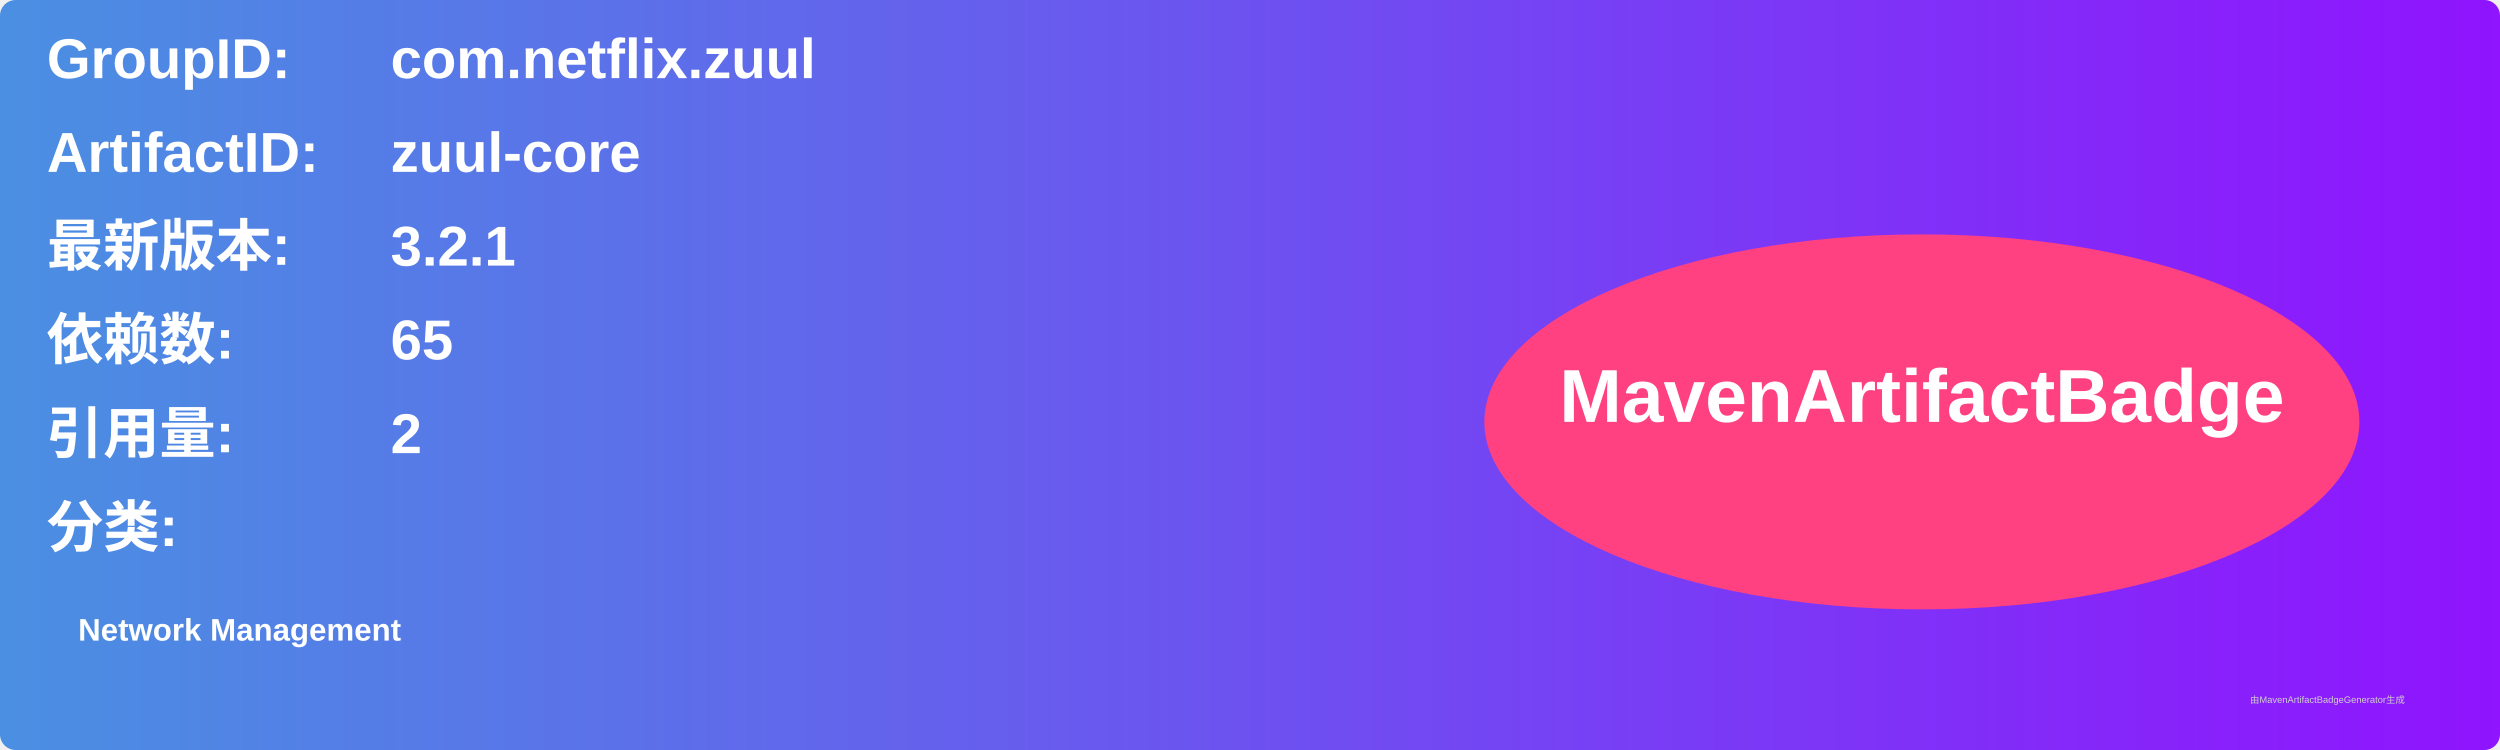
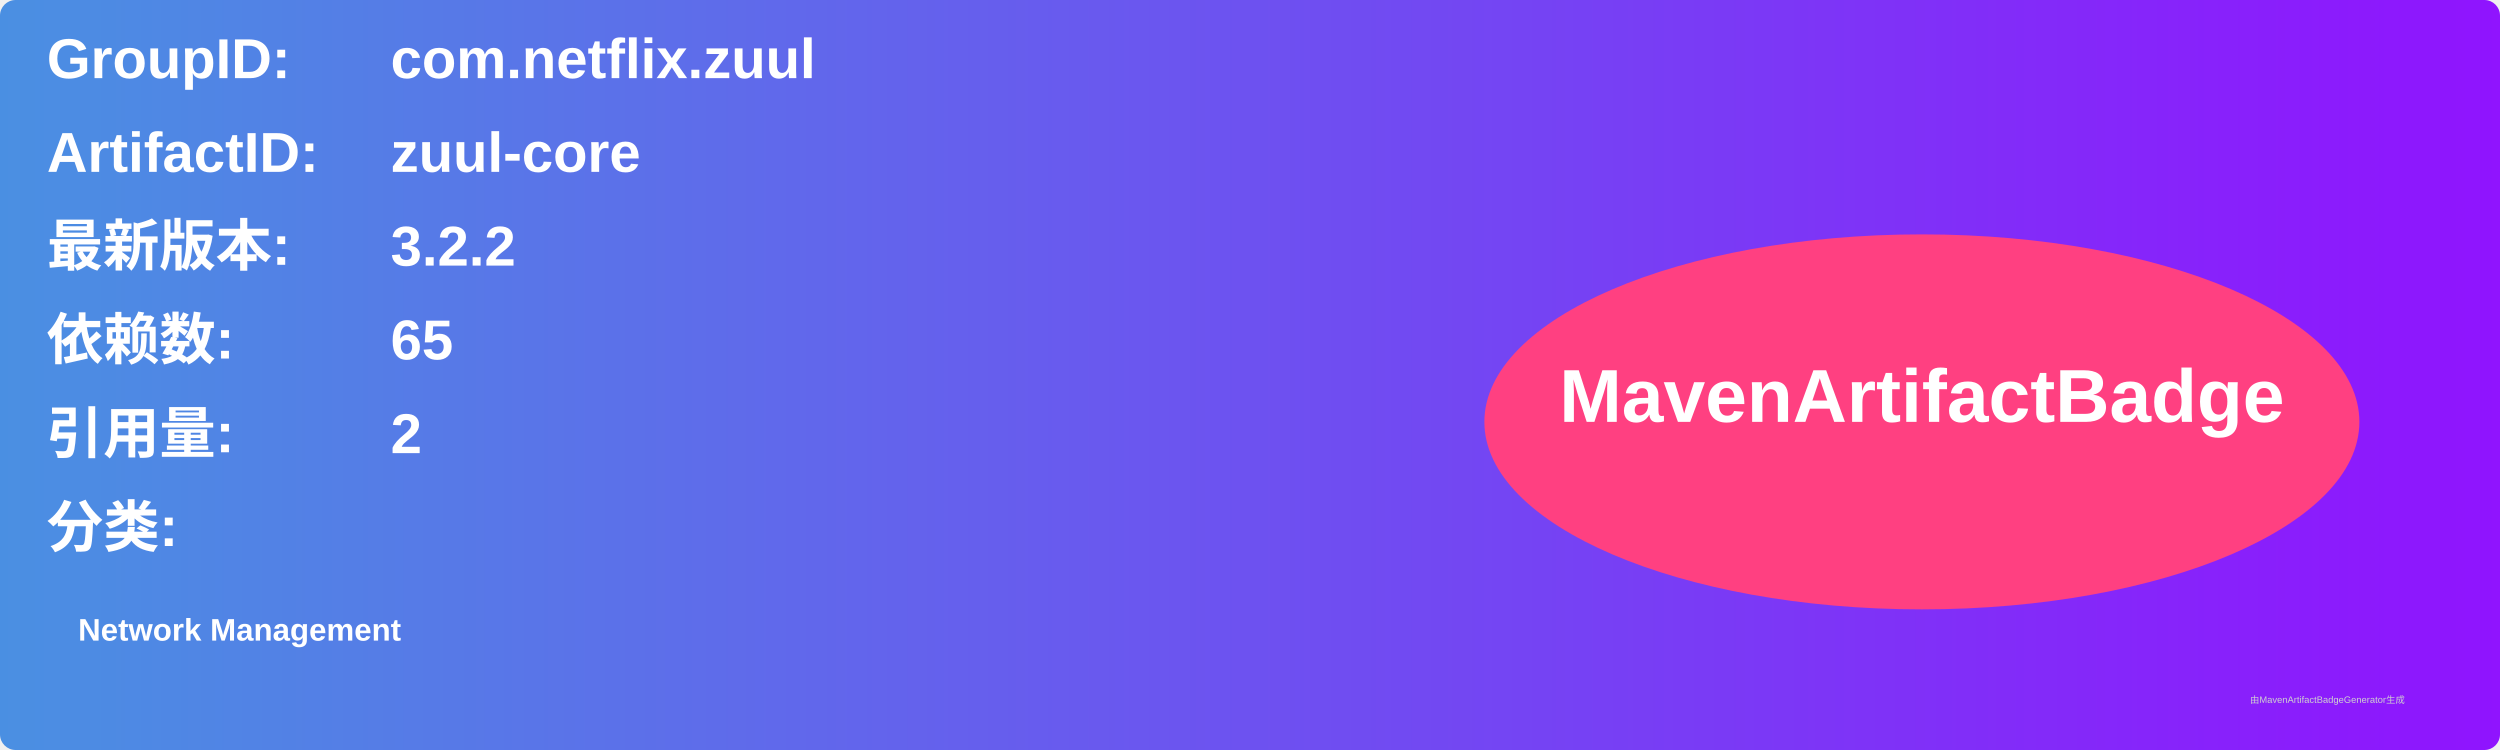
<svg xmlns="http://www.w3.org/2000/svg" width="800" height="240" viewBox="0 0 800 240">
  <linearGradient id="grad" x1="0%" y1="0%" x2="100%" y2="0%">
    <stop offset="0%" stop-color="#4a90e2" />
    <stop offset="100%" stop-color="#9013fe" />
  </linearGradient>
  <rect width="100%" height="100%" rx="5" ry="5" fill="url(#grad)" />
  <g transform="translate(15, 15)">
    <text x="0" y="10" font-family="Arial" font-size="18" fill="white" font-weight="bold" width="260">GroupID:</text>
    <text x="110" y="10" font-family="Arial" font-size="18" fill="white" font-weight="bold" width="460">com.netflix.zuul</text>
    <text x="0" y="40" font-family="Arial" font-size="18" fill="white" font-weight="bold" width="260">ArtifactID:</text>
    <text x="110" y="40" font-family="Arial" font-size="18" fill="white" font-weight="bold" width="460">zuul-core</text>
    <text x="0" y="70" font-family="Arial" font-size="18" fill="white" font-weight="bold">最新版本:</text>
    <text x="110" y="70" font-family="Arial" font-size="18" fill="white" font-weight="bold">
-       <tspan font-weight="bold">3.2.1</tspan>
+       <tspan font-weight="bold">3.2.2</tspan>
    </text>
    <text x="0" y="100" font-family="Arial" font-size="18" fill="white" font-weight="bold">依赖数: </text>
    <text x="110" y="100" font-family="Arial" font-size="18" fill="white">
      <tspan font-weight="bold">65</tspan>
    </text>
    <text x="0" y="130" font-family="Arial" font-size="18" fill="white" font-weight="bold">引用量: </text>
    <text x="110" y="130" font-family="Arial" font-size="18" fill="white">
      <tspan font-weight="bold">2</tspan>
    </text>
    <text x="0" y="160" font-family="Arial" font-size="18" fill="white" font-weight="bold">分类:</text>
    <text x="10" y="190" font-family="Arial" font-size="10" fill="white">
      <tspan font-weight="bold">Network Management</tspan>
    </text>
    <ellipse cx="600" cy="120" rx="140" ry="60" fill="#ff4081" />
    <text x="600" y="120" text-anchor="middle" font-family="Arial" font-size="24" fill="white" font-weight="bold">MavenArtifactBadge</text>
  </g>
  <text x="720" y="225" font-family="Arial" font-size="3" fill="#d0d0d0">由MavenArtifactBadgeGenerator生成</text>
</svg>
